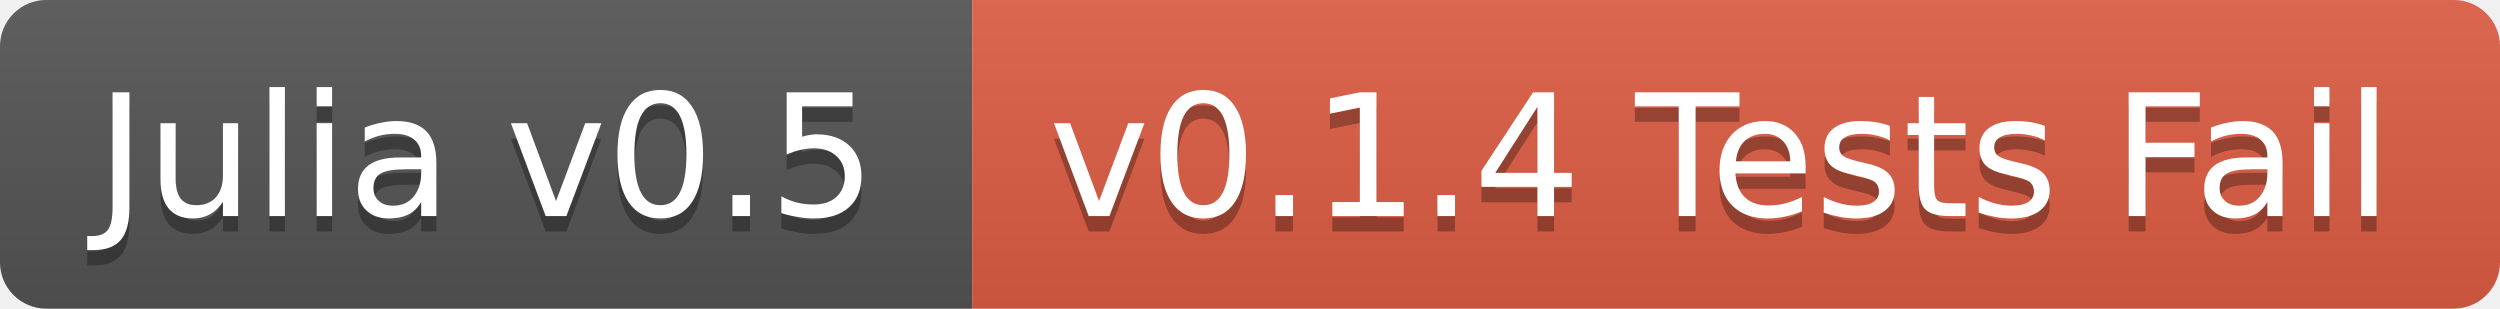
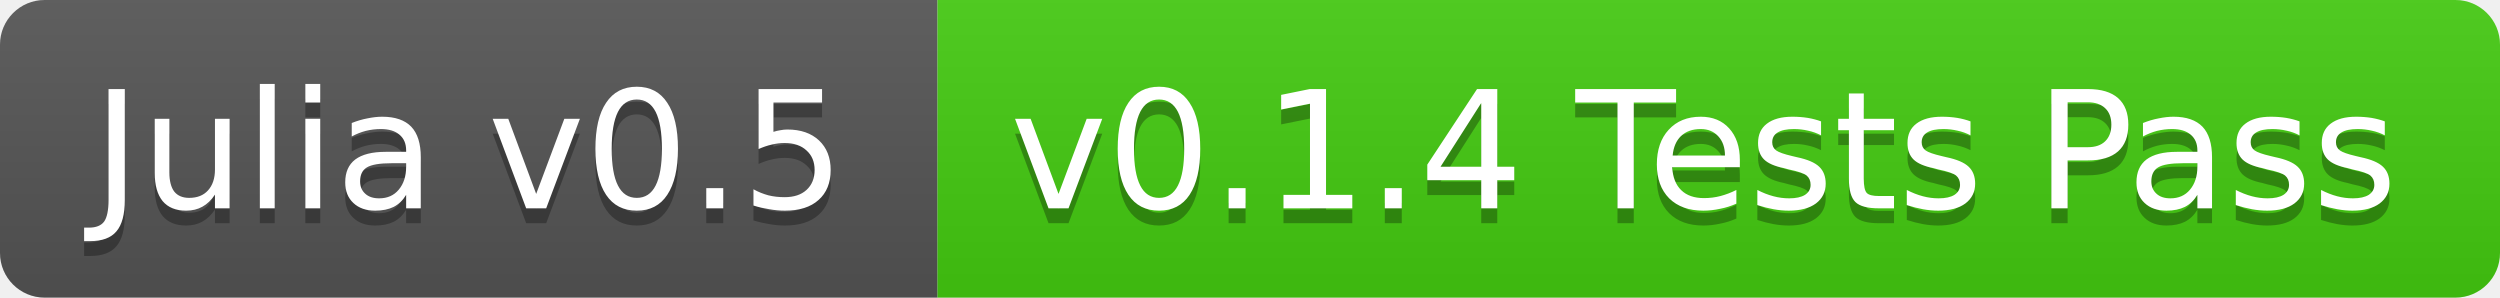
- <svg xmlns="http://www.w3.org/2000/svg" width="162" height="20">
+ <svg xmlns="http://www.w3.org/2000/svg" width="168" height="20">
  <linearGradient id="b" x2="0" y2="100%">
    <stop offset="0" stop-color="#bbb" stop-opacity=".1" />
    <stop offset="1" stop-opacity=".1" />
  </linearGradient>
  <clipPath id="a">
-     <rect width="162" height="20" rx="3" fill="#fff" />
+     <rect width="168" height="20" rx="3" fill="#fff" />
  </clipPath>
  <g clip-path="url(#a)">
    <path fill="#555" d="M0 0h63v20H0z" />
-     <path fill="#e05d44" d="M63 0h99v20H63z" />
-     <path fill="url(#b)" d="M0 0h162v20H0z" />
+     <path fill="#4c1" d="M63 0h105v20H63z" />
+     <path fill="url(#b)" d="M0 0h168v20H0z" />
  </g>
  <g fill="#fff" text-anchor="middle" font-family="DejaVu Sans,Verdana,Geneva,sans-serif" font-size="11">
    <text x="31.5" y="15" fill="#010101" fill-opacity=".3">Julia v0.5</text>
    <text x="31.5" y="14">Julia v0.5</text>
-     <text x="111.5" y="15" fill="#010101" fill-opacity=".3">v0.1.4 Tests Fail</text>
-     <text x="111.5" y="14">v0.1.4 Tests Fail</text>
+     <text x="114.5" y="15" fill="#010101" fill-opacity=".3">v0.1.4 Tests Pass</text>
+     <text x="114.5" y="14">v0.1.4 Tests Pass</text>
  </g>
</svg>
